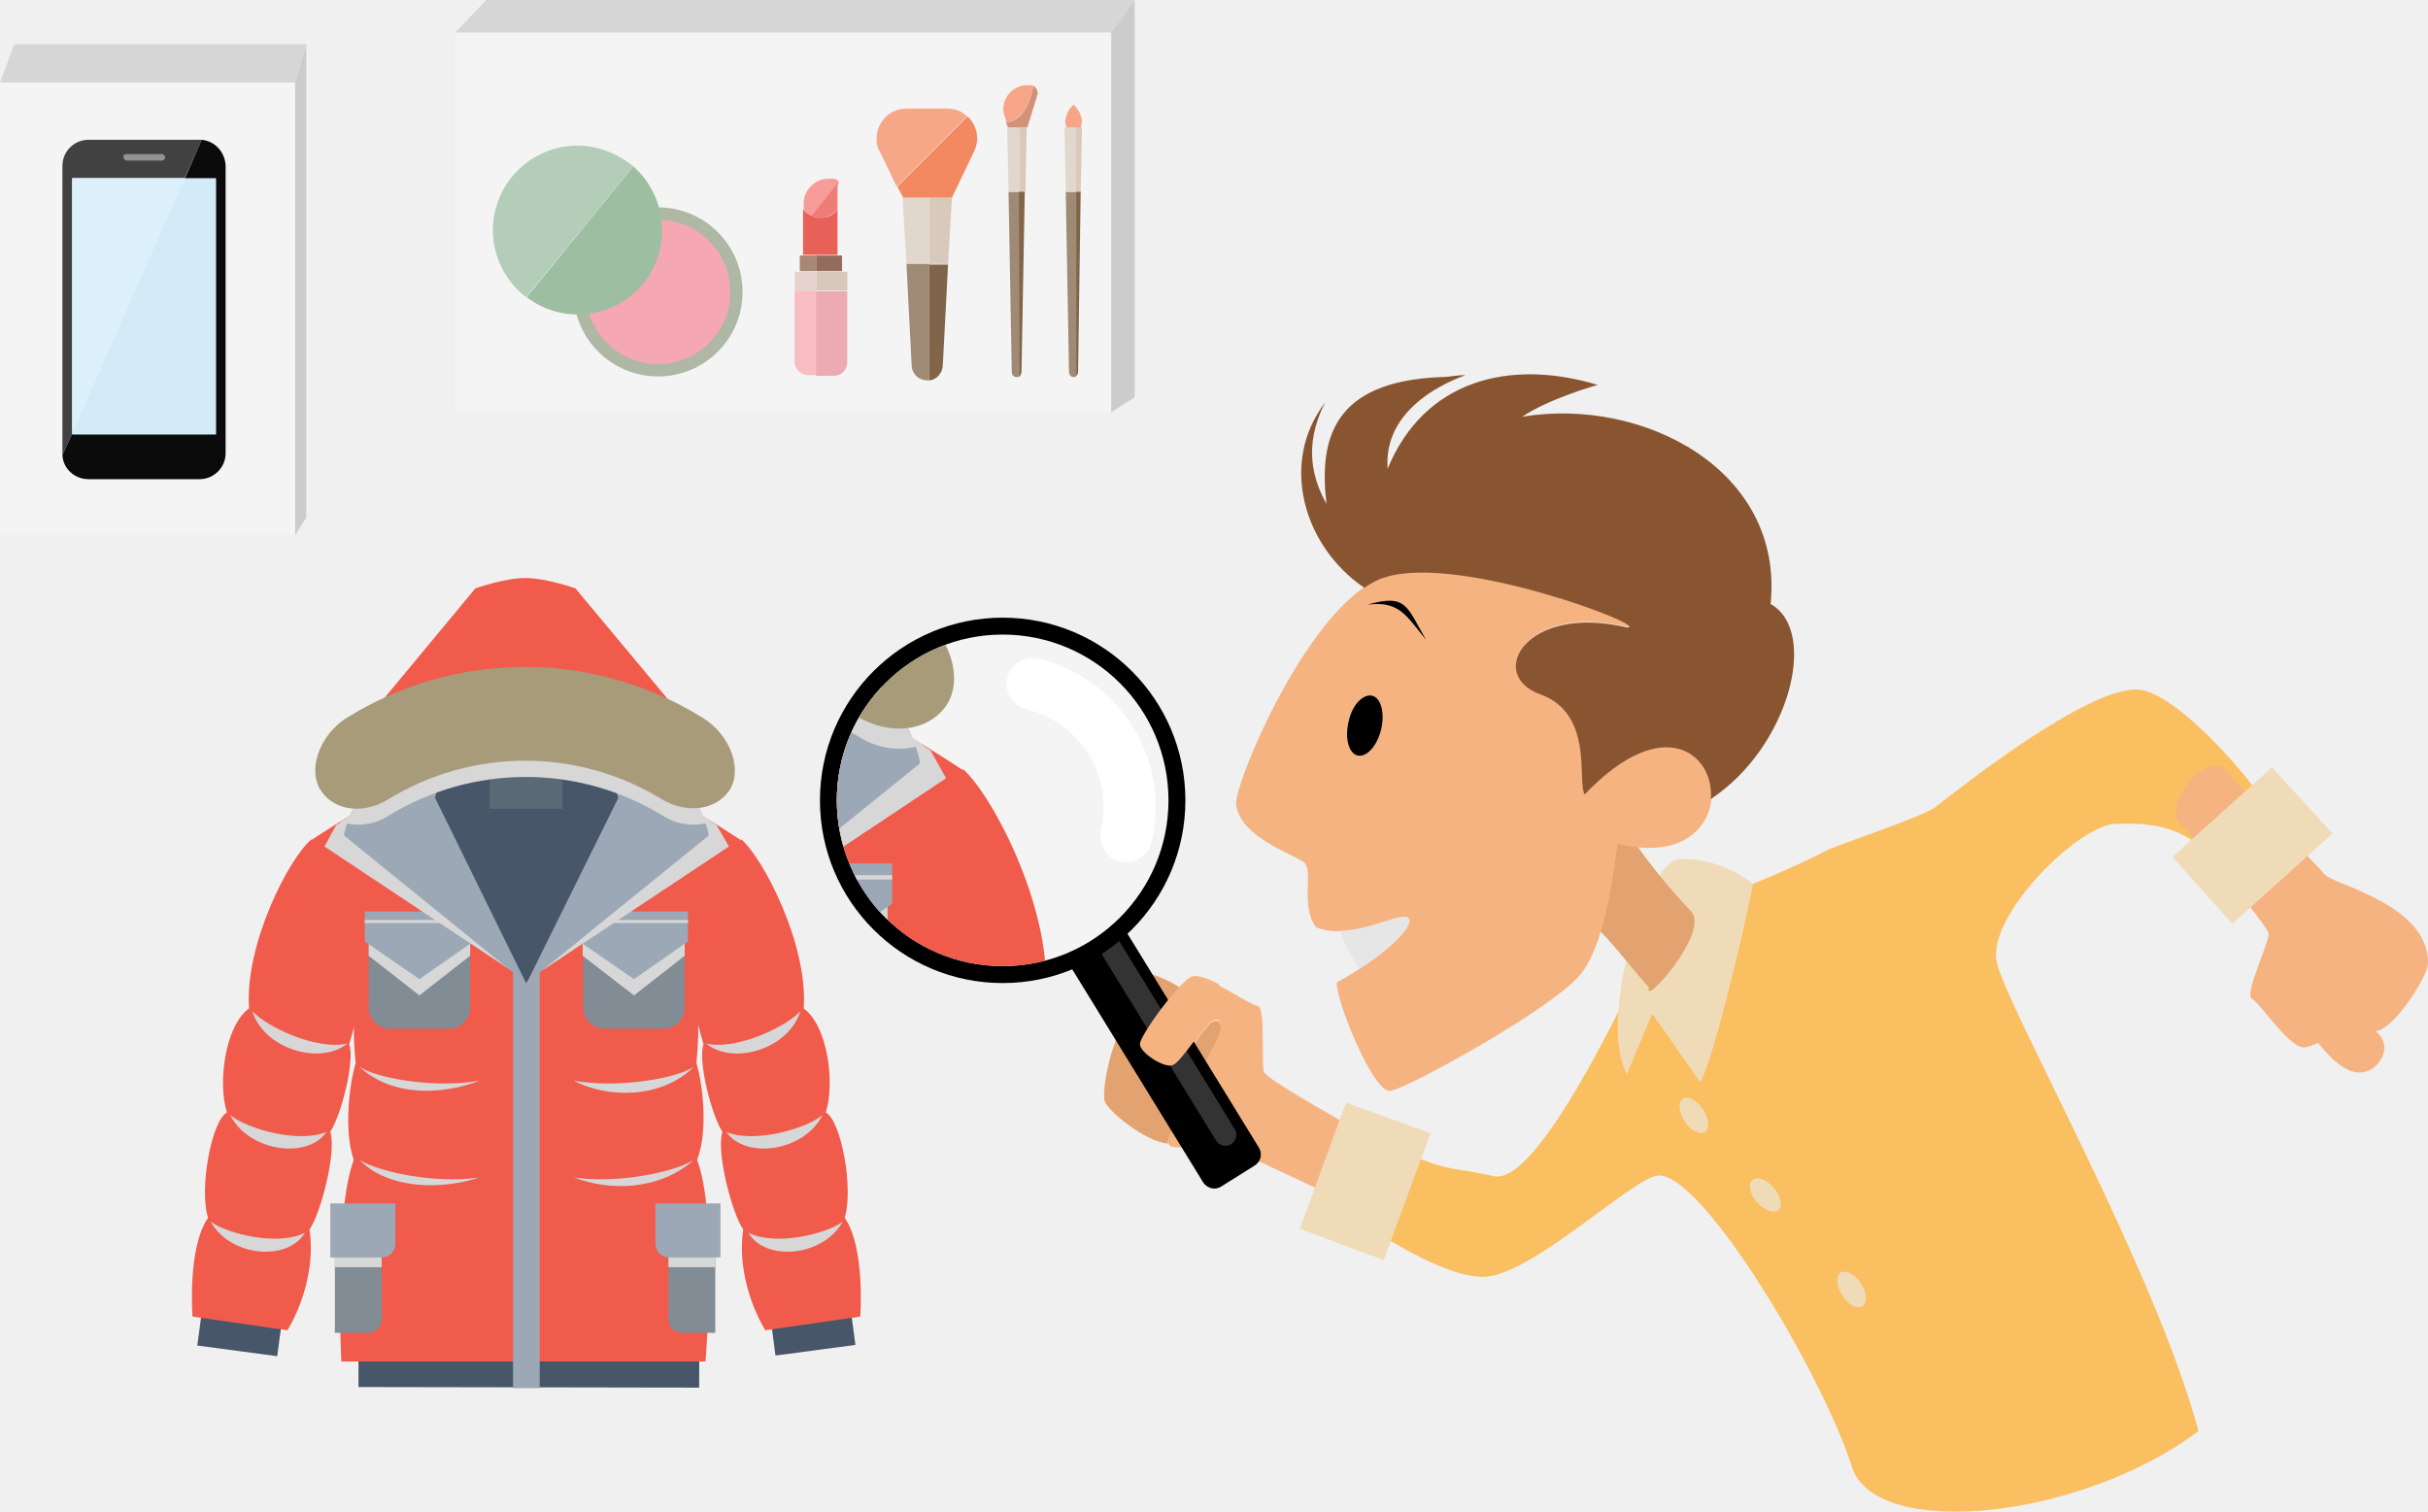
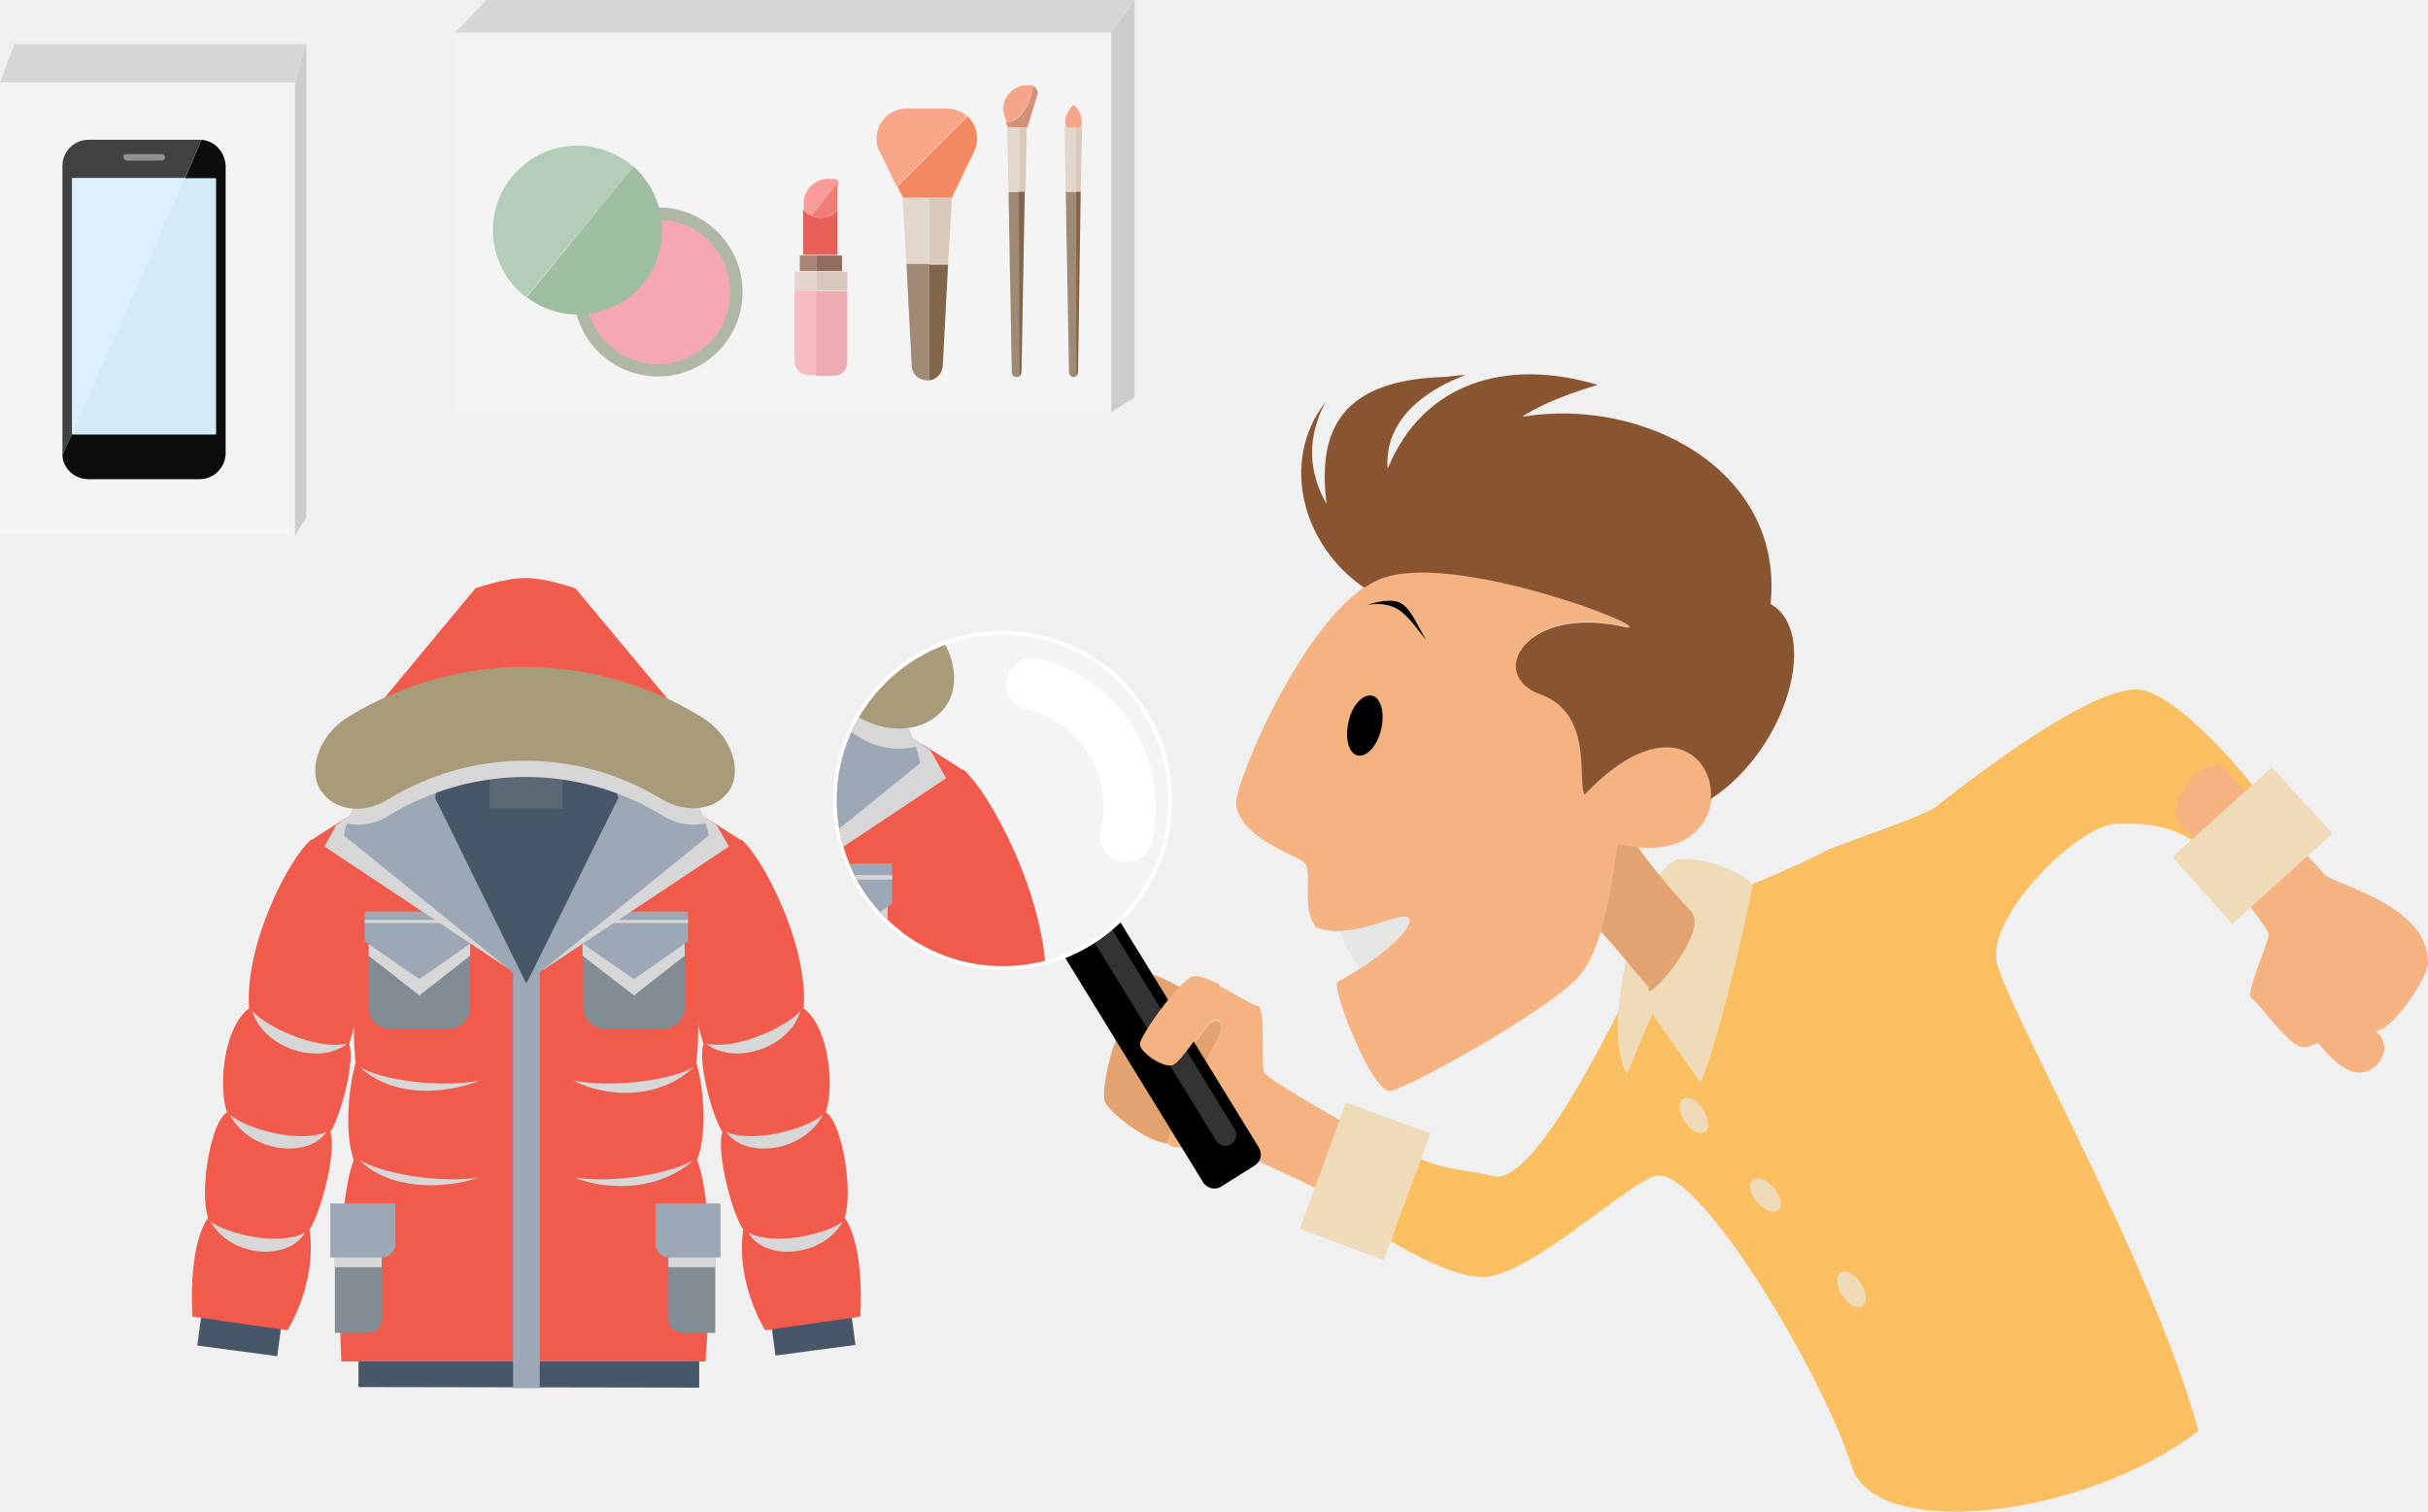
<svg xmlns="http://www.w3.org/2000/svg" xmlns:xlink="http://www.w3.org/1999/xlink" version="1.1" x="0px" y="0px" viewBox="0 0 373.4 232.5" style="enable-background:new 0 0 373.4 232.5;" xml:space="preserve">
  <style type="text/css">
	.st0{fill:#4C4B4B;}
	.st1{fill:#5E5D5D;}
	.st2{fill:#3F3B39;}
	.st3{fill:#F6F6F6;}
	.st4{fill:#888888;}
	.st5{fill:#ACD7F2;}
	.st6{fill:#FFFFFF;}
	.st7{fill:#EDEEEE;}
	.st8{fill:#DCDCDC;}
	.st9{fill:#2EA7E0;}
	.st10{fill:#00AAD0;}
	.st11{fill:#929090;}
	.st12{fill:#78CDE7;stroke:#156081;stroke-width:0.5;stroke-linecap:round;stroke-linejoin:round;stroke-miterlimit:10;}
	.st13{fill:#A7003D;}
	.st14{fill:#D60051;}
	.st15{fill:#BF2345;}
	.st16{fill:#252221;}
	.st17{fill:#595757;}
	.st18{fill:#9E9EA0;}
	.st19{fill:#C8C8C9;}
	.st20{fill:#F29600;}
	.st21{fill:#F7B52D;}
	.st22{fill:#EA5515;}
	.st23{fill:#045993;}
	.st24{fill:#066EB7;}
	.st25{fill:#0462A4;}
	.st26{fill:#C30E24;}
	.st27{fill:#156081;}
	.st28{fill:#0D435D;}
	.st29{fill:#980C22;}
- 	.st30{fill:none;stroke:#000000;stroke-miterlimit:10;}
+ 	.st30{fill:none;stroke:#0000;stroke-miterlimit:10;}
	.st31{fill:#FFFFFF;stroke:#00A9CE;stroke-linecap:round;stroke-linejoin:round;stroke-miterlimit:10;}
	.st32{fill:#00A9CE;}
	.st33{fill:#B2CC46;}
	.st34{fill:#FCD89F;}
	.st35{fill:#331907;}
	.st36{fill:#BA8663;}
	.st37{fill:#3A1E0A;}
	.st38{fill:#605F6D;}
	.st39{fill:#7FA5B2;}
	.st40{fill:#C6A273;}
	.st41{fill:#AACC42;}
	.st42{fill:#FFD4AE;}
	.st43{fill:#3C313F;}
	.st44{fill:#B71C1C;}
	.st45{fill:#968D81;}
	.st46{fill:#C93131;}
	.st47{fill:#EFEAE4;}
	.st48{fill:#C68E75;}
	.st49{fill:#AA3131;}
	.st50{fill:#AA3570;}
	.st51{fill:#91B3BC;}
	.st52{fill:#A37246;}
	.st53{fill:#4C414F;}
	.st54{fill:#6D4524;}
	.st55{fill:#B5AC9E;}
	.st56{fill:#6BA534;}
	.st57{fill:#FFCC99;}
	.st58{fill:#473224;}
	.st59{fill:#597A1A;}
	.st60{fill:#93867C;}
	.st61{opacity:0.6;fill:#CC9A75;enable-background:new    ;}
	.st62{fill:#E0AA79;}
	.st63{fill:#8E5A46;}
	.st64{fill:#D66A18;}
	.st65{fill:#994710;}
	.st66{fill:#D67B30;}
	.st67{fill:#66666D;}
	.st68{fill:#9B6937;}
	.st69{fill:#F9D45F;}
	.st70{opacity:0.35;fill:#00A9CE;enable-background:new    ;}
	.st71{opacity:0.66;fill:#00A9CE;enable-background:new    ;}
	.st72{opacity:0.95;fill:#00A9CE;enable-background:new    ;}
	.st73{opacity:0.79;fill:#00A9CE;enable-background:new    ;}
	.st74{opacity:0.47;fill:#00A9CE;enable-background:new    ;}
	.st75{opacity:0.15;}
	.st76{fill:#070707;}
	.st77{opacity:0.5;fill:#070707;enable-background:new    ;}
	.st78{opacity:7.000000e-02;fill:#070707;enable-background:new    ;}
	.st79{fill:#FFFFFF;stroke:#D3D3D3;stroke-miterlimit:10;}
	.st80{fill:#EDEDEF;}
	.st81{opacity:0.5;fill:#A0B5AC;enable-background:new    ;}
	.st82{fill:#333333;}
	.st83{fill:#8ED1EB;}
	.st84{opacity:7.000000e-02;enable-background:new    ;}
	.st85{fill:none;stroke:#FFFFFF;stroke-width:0.19;stroke-miterlimit:10;}
	.st86{opacity:0.3;fill:#070707;enable-background:new    ;}
	.st87{fill:#C4C7D8;}
	.st88{fill:#C9905C;}
	.st89{fill:#EABD8D;}
	.st90{fill:#A5714E;}
	.st91{fill:#4A2808;}
	.st92{opacity:0.3;fill:#FFFFFF;enable-background:new    ;}
	.st93{fill:#C4925C;}
	.st94{fill:#EABC8C;}
	.st95{fill:#945C49;}
	.st96{fill:#AF784A;}
	.st97{fill:#A5714F;}
	.st98{fill:#BF8D5E;}
	.st99{fill:#242E3F;}
	.st100{fill:#364765;}
	.st101{fill:#5A82AB;}
	.st102{fill:#8E745D;}
	.st103{fill:#1F272D;}
	.st104{fill:#67CDF1;}
	.st105{fill:#19C2ED;}
	.st106{fill:#767676;}
	.st107{fill:#0391C5;}
	.st108{fill:#DB4B42;}
	.st109{fill:#F1D418;}
	.st110{fill:#3AB986;}
	.st111{fill:#98989A;}
	.st112{fill:#D2A06F;}
	.st113{fill:#BD9700;}
	.st114{fill:#876C00;}
	.st115{fill:#693319;}
	.st116{fill:#1B507B;}
	.st117{fill:#D9D9D9;}
	.st118{fill:#606060;}
	.st119{fill:#F6CA9F;}
	.st120{fill:#91633E;}
	.st121{fill:#FF6600;}
	.st122{fill:#CF5200;}
	.st123{fill:#353535;}
	.st124{fill:#9E3E00;}
	.st125{fill:#CCCCCC;}
	.st126{fill:#666666;}
	.st127{fill:url(#SVGID_1_);}
	.st128{fill:url(#SVGID_2_);}
	.st129{fill:#FDA972;}
	.st130{fill:#FFD9B5;}
	.st131{fill:url(#SVGID_3_);}
	.st132{fill:url(#SVGID_4_);}
	.st133{fill:url(#SVGID_5_);}
	.st134{fill:#F3CDAA;}
	.st135{fill:#FFF6ED;}
	.st136{fill:url(#SVGID_6_);}
	.st137{fill:#E1E1E1;}
	.st138{fill:url(#SVGID_7_);}
	.st139{fill:url(#SVGID_8_);}
	.st140{fill:#9E6C42;}
	.st141{fill:#E3E3E3;}
	.st142{fill:#C3C2C2;}
	.st143{fill:#CC0000;}
	.st144{fill:#990000;}
	.st145{fill:#FFCC00;}
	.st146{fill:#E4B600;}
	.st147{fill:#969696;}
	.st148{fill:#737373;}
	.st149{fill:#EA0000;}
	.st150{fill:#FF1010;}
	.st151{fill:#A30000;}
	.st152{fill:#5D5D5D;}
	.st153{fill:#858585;}
	.st154{fill:#CED8D8;}
	.st155{fill:#ABCDDD;}
	.st156{fill:#E6E3DE;}
	.st157{fill:#1A1D22;}
	.st158{fill:#BA6336;}
	.st159{fill:#93432C;}
	.st160{fill:#E2A472;}
	.st161{fill:#3D7795;}
	.st162{fill:#CA895C;}
	.st163{fill:#A25E36;}
	.st164{fill:#88472D;}
	.st165{fill:#683325;}
	.st166{fill:#8A4A28;}
	.st167{fill:#7C8884;}
	.st168{fill:#934C36;}
	.st169{fill:#E5AB60;}
	.st170{fill:#BB753D;}
	.st171{fill:#CAD1D9;}
	.st172{opacity:0.6;fill:#DBA98E;enable-background:new    ;}
	.st173{fill:#708895;}
	.st174{opacity:0.2;fill:#89949B;enable-background:new    ;}
	.st175{fill:#758190;}
	.st176{fill:#F2B136;}
	.st177{fill:#E3912F;}
	.st178{fill:#363D48;}
	.st179{fill:#4F566B;}
	.st180{fill:#FCCF8E;}
	.st181{fill:#D8874F;}
	.st182{fill:#843B2F;}
	.st183{fill:#9A3933;}
	.st184{fill:#0497AF;}
	.st185{fill:#98B3C5;}
	.st186{fill-rule:evenodd;clip-rule:evenodd;fill:#FABF61;}
	.st187{fill-rule:evenodd;clip-rule:evenodd;fill:#F5B382;}
	.st188{fill-rule:evenodd;clip-rule:evenodd;fill:#E3A370;}
	.st189{fill-rule:evenodd;clip-rule:evenodd;fill:#F0DBB8;}
	.st190{fill-rule:evenodd;clip-rule:evenodd;fill:#E6E6E6;}
	.st191{fill-rule:evenodd;clip-rule:evenodd;}
	.st192{fill-rule:evenodd;clip-rule:evenodd;fill:#895531;}
- 	.st193{fill:#FFFFFF;stroke:#000000;stroke-width:4;stroke-miterlimit:10;}
+ 	.st193{fill:#FFFFFF;stroke:#0000;stroke-width:4;stroke-miterlimit:10;}
	.st194{fill:#F4F4F4;}
	.st195{fill:none;stroke:#FFFFFF;stroke-width:8;stroke-linecap:round;stroke-linejoin:round;stroke-miterlimit:10;}
	.st196{fill:#F5B382;}
	.st197{fill:#475769;}
	.st198{fill:#F05B4C;}
	.st199{fill:#9CA8B5;}
	.st200{fill:#D7D7D7;}
	.st201{fill:#828C95;}
	.st202{fill:#5B6975;}
	.st203{fill:#A89B7A;}
	.st204{fill:#D6D6D6;}
	.st205{fill:#AEB8A5;}
	.st206{fill:#F5A8B3;}
	.st207{fill:#9EBEA2;}
	.st208{fill:#B4CDB8;}
	.st209{fill:#F8BCC3;}
	.st210{fill:#ECABB3;}
	.st211{fill:#E7D3CE;}
	.st212{fill:#D8C8BB;}
	.st213{fill:#946C5E;}
	.st214{fill:#A88774;}
	.st215{fill:#E96058;}
	.st216{fill:#F79C98;}
	.st217{fill:#F07C78;}
	.st218{fill:#D9C9BA;}
	.st219{fill:#E1D7CD;}
	.st220{fill:#9F8A75;}
	.st221{fill:#816549;}
	.st222{fill:#F5A788;}
	.st223{fill:#F38961;}
	.st224{fill:#D19278;}
	.st225{fill:#F7A588;}
	.st226{fill:#414141;}
	.st227{fill:#DBF0FA;}
	.st228{fill:#0B0B0B;}
	.st229{fill:#D2EBF7;}
	.st230{fill:#929292;}
	.st231{clip-path:url(#SVGID_10_);}
	.st232{fill:#E6CC80;}
	.st233{fill:#C2AB5C;}
	.st234{opacity:0.5;fill:#FFFFFF;enable-background:new    ;}
	.st235{fill-rule:evenodd;clip-rule:evenodd;fill:#CC8575;}
	.st236{fill-rule:evenodd;clip-rule:evenodd;fill:#AB6154;}
	.st237{fill-rule:evenodd;clip-rule:evenodd;fill:#F0A696;}
	.st238{fill-rule:evenodd;clip-rule:evenodd;fill:#CCCCCC;}
	.st239{fill-rule:evenodd;clip-rule:evenodd;fill:#666666;}
	.st240{fill-rule:evenodd;clip-rule:evenodd;fill:#2E5273;}
	.st241{fill-rule:evenodd;clip-rule:evenodd;fill:#698099;}
	.st242{fill-rule:evenodd;clip-rule:evenodd;fill:#ABABAB;}
	.st243{fill-rule:evenodd;clip-rule:evenodd;fill:#454545;}
	.st244{fill-rule:evenodd;clip-rule:evenodd;fill:#D19161;}
	.st245{fill-rule:evenodd;clip-rule:evenodd;fill:#EDC9C2;}
	.st246{fill-rule:evenodd;clip-rule:evenodd;fill:#361200;}
	.st247{fill-rule:evenodd;clip-rule:evenodd;fill:#57331A;}
	.st248{fill-rule:evenodd;clip-rule:evenodd;fill:#3B210F;}
	.st249{fill-rule:evenodd;clip-rule:evenodd;fill:#FFFFFF;}
	.st250{fill-rule:evenodd;clip-rule:evenodd;fill:#4F7396;}
	.st251{fill-rule:evenodd;clip-rule:evenodd;fill:#8AA3BA;}
	.st252{fill:#403D3C;}
	.st253{fill:#F7F7F7;}
	.st254{fill:#B9D7F2;}
	.st255{fill:#EEEFEF;}
	.st256{fill:#65A6DE;}
	.st257{fill:#919090;}
	.st258{fill:#96CDE6;stroke:#3A6080;stroke-width:0.5;stroke-linecap:round;stroke-linejoin:round;stroke-miterlimit:10;}
	.st259{fill:#8F003E;}
	.st260{fill:#B80050;}
	.st261{fill:#C54354;}
	.st262{fill:#292726;}
	.st263{fill:#595858;}
	.st264{fill:#9E9E9F;}
	.st265{fill:#DD9610;}
	.st266{fill:#E7B53E;}
	.st267{fill:#CD5621;}
	.st268{fill:#335991;}
	.st269{fill:#3F6EB4;}
	.st270{fill:#3862A1;}
	.st271{fill:#A71628;}
	.st272{fill:#3A6080;}
	.st273{fill:#2A455C;}
	.st274{fill:#DB4665;}
	.st275{fill:#D1D1D1;}
	.st276{opacity:0.6;}
	.st277{opacity:0.68;fill:#FFFFFF;}
	.st278{fill:#BCBECC;}
	.st279{fill:#E5E6EB;}
	.st280{fill:#373A47;}
	.st281{fill:#00A9CE;stroke:#00A9CE;stroke-miterlimit:10;}
	.st282{fill:#D7D8DB;}
	.st283{opacity:0.22;fill:#DFF3FD;enable-background:new    ;}
	.st284{fill:#5B5567;}
	.st285{fill:#A6A6A6;}
	.st286{opacity:0.65;fill:#C8C7CE;enable-background:new    ;}
	.st287{fill:#B9C3CE;}
	.st288{fill:#E6E7E8;}
	.st289{fill:#BEC7DD;}
	.st290{fill:#C3CAD1;}
	.st291{fill:#D8E2E5;}
	.st292{fill:#C2CCDB;}
	.st293{fill:#B1BFC3;}
	.st294{fill:#F1F2F2;}
	.st295{fill:#9D0E0D;}
	.st296{fill:#E2342B;}
	.st297{fill:#E7E4E5;}
	.st298{fill:#FFD8B5;}
	.st299{opacity:0.49;fill:#FFFFFF;}
	.st300{opacity:0.58;fill:#FFFFFF;}
	.st301{fill:url(#SVGID_11_);}
	.st302{fill:#333745;}
	.st303{fill:#242530;}
	.st304{fill:url(#SVGID_12_);}
	.st305{fill-rule:evenodd;clip-rule:evenodd;fill:#780000;}
	.st306{fill-rule:evenodd;clip-rule:evenodd;fill:#2B2B2B;}
	.st307{fill-rule:evenodd;clip-rule:evenodd;fill:#787878;}
	.st308{fill-rule:evenodd;clip-rule:evenodd;fill:#618CC7;}
	.st309{fill-rule:evenodd;clip-rule:evenodd;fill:#406BA3;}
	.st310{fill-rule:evenodd;clip-rule:evenodd;fill:#4D4D4D;}
	.st311{fill-rule:evenodd;clip-rule:evenodd;fill:#990000;}
	.st312{fill-rule:evenodd;clip-rule:evenodd;fill:#999999;}
	.st313{fill-rule:evenodd;clip-rule:evenodd;fill:#A6BDDE;}
	.st314{fill-rule:evenodd;clip-rule:evenodd;fill:#F7C7A1;}
	.st315{fill-rule:evenodd;clip-rule:evenodd;fill:#9CB5D6;}
</style>
  <g id="Layer_1">
    <g>
      <path class="st186" d="M307.1,148.1c1.7,7.2,24.4,47.3,31,72c-18.2,13.7-49.8,16.8-53.3,5.5c-4.5-14.2-22.8-44.9-29.7-44.8    c-3.7,0-19.9,15.8-27.2,15.6c-7.3-0.2-18.3-8.6-23.7-11c-0.2,1.3,1.6-8.3,4.9-9.9c0.4-1.9,0.1-0.6,1.4-1.1    c11.4,6.2,12.3,4.9,19.2,6.5c6.9,1.6,20.6-28.4,22.8-32.5c0.6-2.7,9.4-11.6,11.9-10.5c3.7-1.1,14.9-6.1,16.1-6.9    c1.2-0.8,14.9-5.2,17.2-6.9c2.3-1.8,23.9-19.1,31.5-18c7.6,1.1,23.8,21.9,20.3,20.7c-0.7,0.2-5.4,4.3-8.4,5.6    c-5.8-5.6-10.2-5.8-15.6-5.7C319.8,126.7,305.4,140.9,307.1,148.1L307.1,148.1z" />
      <path class="st187" d="M209.8,186.5c4.2,0.8,7.1-10.2,2.4-10.7c-2.3-1.4-17.3-9.6-17.8-10.9c-0.5-1.3,0.3-10.1-1-10.2    c-1.3-0.1-8-5.1-10.1-4.2c-2.1,0.9-8,9.1-8,10.4c0,1.3,3.8,3.8,5.1,3.2c1.3-0.6,4.3-5.4,5.6-6.7c1.3-1.3,2.4-0.2,1.3,2.1    c-1.1,2.3-6.5,12.3-7.6,15.5c-1.1,3.3,6.9-0.2,9.9,1.6c3,1.8,14.7,6.7,20.5,10.1C209.9,186.5,209.6,186.3,209.8,186.5L209.8,186.5    z" />
      <path class="st188" d="M181.5,151.9c-2.4-1.5-5.1-2.6-6.9-2.2c-2.9,0.6-3.4,3.8-3,5.1c0.5,1.3,1.7,1.9,2.3,2    c-2.6,1-4.6,10.8-4,12.6c0.6,1.6,6.3,6.2,9.7,6.5c0-0.2,0-0.4,0.1-0.8c1.1-3.3,6.5-13.2,7.6-15.5c1.1-2.3,0-3.3-1.3-2.1    c-1.3,1.3-4.3,6.1-5.6,6.7c-1.3,0.6-5.1-1.9-5.1-3.2C175.2,159.8,178.9,154.5,181.5,151.9L181.5,151.9z" />
      <path class="st187" d="M356.5,160.4c1.8,2.3,3.9,4.2,5.7,4.5c2.9,0.5,4.5-2.3,4.5-3.7c0-1.4-1-2.4-1.4-2.6    c2.8-0.1,8.1-8.5,8.1-10.4c0.2-9.1-14.7-12.2-15.9-13.7c-2.2-2.7-11.4-11.4-15.7-16.7c0.2,0.3,0.4,0.5,0.2,0.3    c-3.7-2.2-10.2,7.1-6,9.2c1.7,2.1,12.9,15.1,12.9,16.4c0,1.4-3.8,9.3-2.6,9.9c1.2,0.6,5.7,7.5,8,7.5    C354.8,161.1,355.6,160.8,356.5,160.4L356.5,160.4z" />
      <polygon class="st189" points="334.1,131.8 349.4,118 358.7,128.2 343.3,142.1 334.1,131.8   " />
      <polygon class="st189" points="199.9,189 207,169.6 220,174.3 212.8,193.8 199.9,189   " />
      <path class="st189" d="M258.1,132.2c5.1-0.6,10.9,2.9,11.5,3.9c-2.3,11-6.2,26.8-8.1,30.4l-7.4-10.6l-3.9,9.3    C245.7,157.1,253,132.8,258.1,132.2L258.1,132.2z" />
      <path class="st188" d="M242.3,139.8c4.9,3.9,6.8,7,11.3,12.1c-1,3.1,9.4-8.5,6.5-11.7c-3.2-3.4-7.9-8.8-11.1-14.5    c-1.1-0.1-2.3-0.2-3.6-0.5C245.2,127.2,244.5,134.5,242.3,139.8L242.3,139.8z" />
      <path class="st189" d="M261.9,170.6c0.9,1.4,1.1,3,0.3,3.5c-0.8,0.5-2.2-0.2-3.1-1.6c-0.9-1.4-1.1-3-0.3-3.5    C259.6,168.5,261,169.2,261.9,170.6L261.9,170.6z" />
      <path class="st189" d="M272.8,182.7c1.1,1.3,1.4,2.8,0.7,3.4c-0.7,0.6-2.2,0.1-3.3-1.2c-1.1-1.3-1.4-2.8-0.7-3.4    C270.3,180.9,271.7,181.4,272.8,182.7L272.8,182.7z" />
      <path class="st189" d="M286.2,197.4c0.9,1.4,1,3,0.2,3.5c-0.8,0.5-2.2-0.2-3.1-1.7c-0.9-1.4-1-3-0.2-3.5    C283.9,195.3,285.3,196,286.2,197.4L286.2,197.4z" />
      <path class="st187" d="M250.2,96.4c4,0.1-25.8-11.4-37.2-7.7c-11.5,3.7-23.2,31.8-22.9,35c0.5,5,8.8,7.7,10.4,8.9    c1.6,1.2-0.6,6.8,1.9,10c5.4,2.3,13.1-2.6,14.2-1.4c1.1,1.2-3.6,5.8-11,9.9c-0.4,2.1,5.5,17,8.2,16.7c2.7-0.4,25.4-12.9,29.4-18.1    c4-5.2,5.1-17.2,5.6-19.9c23.4,5.6,15.9-29.6-5.1-7.7c-1.1-1.9,1.6-12.5-6.8-15.4C228.6,103.7,234.6,92.7,250.2,96.4L250.2,96.4z" />
      <path class="st190" d="M206.1,143.2c0.6,1.9,1.8,4,3,5.8c5.3-3.5,8.3-6.7,7.4-7.8C215.7,140.3,210.8,143,206.1,143.2L206.1,143.2z    " />
      <path class="st191" d="M211,107c1.4,0.3,2,2.7,1.4,5.2c-0.6,2.5-2.2,4.3-3.6,4c-1.4-0.3-2-2.7-1.4-5.2    C207.9,108.5,209.6,106.7,211,107L211,107z" />
      <path class="st191" d="M210.3,93c6-1.7,6,0.2,9,5.4C216.2,94.6,215.2,92.4,210.3,93L210.3,93z" />
      <path class="st192" d="M263.1,122.9c12-7.9,16.7-25.8,9.2-30c2.1-20.6-19.6-31.9-38.2-28.8c4.1-2.8,11.6-4.9,11.6-4.9    c-13.6-4.1-26.7-0.7-32.3,12.9c-0.8-10.7,12.4-14.4,11.9-14.4c-1.5,0-2.3,0.3-3.8,0.3c-16.4,0.7-18.7,9.4-17.5,19.5    c-2-3.6-3.7-8.8-0.2-15.6c-7,9.1-3.5,22,6,28.5c1.1-0.7,2.1-1.3,3.2-1.6c11.5-3.7,41.3,7.8,37.2,7.7c-15.6-3.7-21.7,7.3-13.3,10.3    c8.3,3,5.6,13.5,6.8,15.4C256,109.3,263.7,116.2,263.1,122.9L263.1,122.9z" />
      <path d="M192.9,179.3l-5.1,3.2c-0.9,0.6-2.2,0.3-2.8-0.7l-25.5-41.5c-0.6-0.9-0.3-2.2,0.7-2.8l5.1-3.2c0.9-0.6,2.2-0.3,2.8,0.7    l25.5,41.5C194.2,177.5,193.9,178.7,192.9,179.3z" />
      <path class="st82" d="M189.3,176L189.3,176c-0.8,0.5-1.8,0.2-2.3-0.6l-22.4-36.5c-0.5-0.8-0.2-1.8,0.6-2.3l0,0    c0.8-0.5,1.8-0.2,2.3,0.6l22.4,36.5C190.4,174.4,190.1,175.5,189.3,176z" />
      <circle class="st193" cx="154.2" cy="123.1" r="26.1" />
      <circle class="st194" cx="154.2" cy="123.1" r="25.5" />
      <path class="st195" d="M158.8,105.2c10.4,2.5,16.9,13,14.4,23.4" />
      <g>
        <path class="st196" d="M187.5,151.4c-1.7-0.9-3.4-1.5-4.2-1.2c-2.1,0.9-8,9.1-8,10.4c0,1.3,3.8,3.8,5.1,3.2     c1.3-0.6,4.3-5.4,5.6-6.7c0.3-0.3,0.7-0.5,0.9-0.5c0-0.1,0-0.2,0.1-0.2C187.5,154.7,187.6,153,187.5,151.4z" />
      </g>
      <g>
        <g id="Layer_1_18_">
          <rect x="78.9" y="184.8" transform="matrix(1.745293e-03 -1 1 1.745293e-03 -129.8106 291.9112)" class="st197" width="4.8" height="52.4" />
          <path class="st198" d="M107.1,163.5c0.3-3,0.4-6,0.1-8.9l6.7-25.4c0,0-21.9-14.8-33-14.8s-33,14.8-33,14.8l6.7,25.4      c-0.3,3-0.2,6,0.1,8.9c-0.9,2.9-1.9,10.3-0.3,14.9c-3.1,8.3-1.9,31-1.9,31h56c0,0,1.9-22.8-1.3-31      C109,173.8,108,166.4,107.1,163.5z" />
          <rect x="34.4" y="199.2" transform="matrix(0.1321 -0.9912 0.9912 0.1321 -171.6478 214.7353)" class="st197" width="4.8" height="12.4" />
          <rect x="118.9" y="202.9" transform="matrix(0.9912 -0.1321 0.1321 0.9912 -26.0263 18.323)" class="st197" width="12.4" height="4.8" />
          <polygon class="st199" points="78.9,148.9 80.9,151.2 83,148.9 83,213.5 78.9,213.5     " />
          <path class="st198" d="M47.9,129.1c-3.4,2.8-10.3,16.1-9.6,26c-3.8,2.8-4.8,11.7-3.4,16c-2.4,1.3-4.3,11.9-2.9,16.2      c-3.2,4.6-2.4,15.2-2.4,15.2l14.6,2.1c0,0,4.6-7.1,3.4-15.5c1.7-2.4,4.2-11.9,3.2-15c1.8-2.9,3.8-11.1,2.9-13.5      c1.3-4.2,1.2-5.5,1.2-5.5S57.4,140.5,47.9,129.1z" />
          <path class="st200" d="M32.4,187.9c2.6,1.9,10.4,3.8,14.5,1.7C44.2,194.1,35.4,193.3,32.4,187.9z" />
          <path class="st201" d="M68.1,141.1H56.7V155c0,1.8,1.5,3.2,3.2,3.2h9.2c1.8,0,3.2-1.5,3.2-3.2v-13.9H68.1z" />
          <polygon class="st199" points="65.3,140.2 56.1,140.2 56.1,142 65.3,142 72.8,142 72.8,140.2     " />
          <polygon class="st200" points="65.3,141.5 56.1,141.5 56.1,142 65.3,142 72.8,142 72.8,141.5     " />
          <polygon class="st200" points="56.7,145.1 56.7,147 64.5,153.1 72.3,147 72.3,145.1 64.8,142.4     " />
          <polygon class="st199" points="65.3,142 56.1,142 56.1,144.8 64.5,150.6 72.8,144.8 72.8,142     " />
          <path class="st201" d="M93.9,141.1h11.4V155c0,1.8-1.5,3.2-3.2,3.2h-9.2c-1.8,0-3.2-1.5-3.2-3.2v-13.9H93.9z" />
          <polygon class="st199" points="96.7,140.2 105.8,140.2 105.8,142 96.7,142 89.1,142 89.1,140.2     " />
          <polygon class="st200" points="96.7,141.5 105.8,141.5 105.8,142 96.7,142 89.1,142 89.1,141.5     " />
          <polygon class="st200" points="105.3,145.1 105.3,147 97.5,153.1 89.6,147 89.6,145.1 97.1,142.4     " />
          <polygon class="st199" points="96.7,142 105.8,142 105.8,144.8 97.5,150.6 89.1,144.8 89.1,142     " />
          <path class="st200" d="M35.4,171.5c2.5,2.1,10.5,4.4,14.8,2.6C47.3,178.4,38.2,177.1,35.4,171.5z" />
          <path class="st197" d="M59.9,122l21,29.2l20.9-29.3c-6.9-3.8-15.3-7.5-20.9-7.5C75.3,114.4,66.9,118.2,59.9,122z" />
          <path class="st200" d="M49.9,130.2l28.6,19L62,120.9c-4.5,2.4-7.8,4.3-10.3,6L49.9,130.2z" />
          <path class="st200" d="M38.8,155.5c2.1,2.4,9.9,6.1,14.6,5C49.3,163.9,40.6,161.4,38.8,155.5z" />
          <path class="st199" d="M80.9,106.5c-4.6,0.3-9.6,1.1-16.5,6.2c-10.5,7.9-11.5,15.8-11.5,15.8l28,22.7l-14-28.5      C66.9,122.6,69.5,111.2,80.9,106.5z" />
          <path class="st201" d="M51.5,193v12h5.1c1.2,0,2.1-0.9,2.1-2.1l0,0V193H51.5z" />
          <path class="st199" d="M50.8,185.1v8.3h7.9c1.2,0,2.1-0.9,2.1-2.1v-6.2H50.8z" />
          <path class="st200" d="M55.3,164.1c3,1.9,12,3.3,18.5,2.1C68.4,168.3,60.5,168.9,55.3,164.1z" />
          <path class="st200" d="M55.3,178.4c3,1.9,11.8,3.7,18.4,2.7C68.1,183,59.7,183,55.3,178.4z" />
          <path class="st198" d="M88.5,90.5c0,0-4.5-1.6-7.7-1.6c-3.2,0-7.7,1.6-7.7,1.6l-18,21.7h51.5L88.5,90.5z" />
          <path class="st198" d="M114,129.1c3.3,2.8,10.3,16.1,9.6,26c3.8,2.8,4.8,11.7,3.4,16c2.4,1.3,4.3,11.9,2.9,16.2      c3.2,4.6,2.4,15.2,2.4,15.2l-14.6,2.1c0,0-4.6-7.1-3.4-15.5c-1.7-2.4-4.2-11.9-3.2-15c-1.8-2.9-3.8-11.1-2.9-13.5      c-1.3-4.2-1.2-5.5-1.2-5.5S104.5,140.5,114,129.1z" />
          <path class="st200" d="M129.6,187.9c-2.5,1.9-10.4,3.8-14.5,1.7C117.7,194.1,126.6,193.3,129.6,187.9z" />
          <path class="st200" d="M126.5,171.5c-2.5,2.1-10.5,4.4-14.8,2.6C114.7,178.4,123.7,177.1,126.5,171.5z" />
          <path class="st200" d="M112.1,130.2l-28.6,19l16.4-28.3c4.5,2.3,7.8,4.3,10.3,6L112.1,130.2z" />
          <path class="st200" d="M123.1,155.5c-2.1,2.4-9.9,6.1-14.5,5C112.7,163.9,121.3,161.4,123.1,155.5z" />
          <path class="st199" d="M81,106.5c4.6,0.3,9.6,1.1,16.5,6.2c10.5,7.9,11.5,15.8,11.5,15.8L81,151.2l14.1-28.5      C95,122.6,92.4,111.2,81,106.5z" />
          <path class="st201" d="M110,193v12h-5.1c-1.2,0-2.1-0.9-2.1-2.1V193H110z" />
          <path class="st199" d="M110.8,185.1v8.3h-7.9c-1.2,0-2.1-1-2.1-2.1v-6.2H110.8z" />
          <path class="st200" d="M106.7,164.1c-3,1.9-12,3.3-18.5,2.1C93.3,168.9,101.6,169.1,106.7,164.1z" />
          <path class="st200" d="M106.7,178.4c-3,1.9-11.8,3.7-18.4,2.7C93.9,183.3,101.6,183,106.7,178.4z" />
          <rect x="75.3" y="115.3" class="st202" width="11.2" height="9.1" />
          <path class="st200" d="M108.1,125.5c-1.2-3-4-7.9-10.6-12.8c-7-5.2-26.2-5.2-33.1,0c-6.6,4.9-9.4,9.8-10.6,12.8l-1.4,0.9      c2.4,0.8,5.1,0.5,7.3-0.9c13-8,29.3-8,42.3,0c2.2,1.4,5,1.7,7.4,0.9L108.1,125.5z" />
          <path class="st203" d="M112,121.8c-2.3,3-6.6,3.2-10.1,1.2c-13-8-29.3-8-42.3,0c-3.4,2.1-7.9,1.9-10.1-1.2      c-2.3-3-0.6-8.7,4-11.5c16.7-10.3,37.7-10.3,54.4,0C112.6,113.1,114.3,118.8,112,121.8z" />
          <rect x="51.5" y="193.4" class="st200" width="7.2" height="1.5" />
          <rect x="102.8" y="193.4" class="st200" width="7.2" height="1.5" />
        </g>
      </g>
      <g>
        <rect x="70" y="5" class="st194" width="100.8" height="58.4" />
        <polygon class="st204" points="74.8,0 70,5 170.9,5 174.5,0    " />
        <polygon class="st125" points="174.5,61.1 170.9,63.4 170.9,5 174.5,0    " />
        <circle class="st205" cx="101.2" cy="44.9" r="13" />
        <circle class="st206" cx="101.2" cy="44.9" r="11.1" />
        <path class="st207" d="M97.4,25.6L81,45.7c5.7,4.4,13.9,3.2,18.2-2.4C103.3,37.8,102.5,30.1,97.4,25.6z" />
        <path class="st208" d="M88.8,22.4c-7.1,0-13,5.8-13,13c0,4,1.9,7.9,5.1,10.3l16.5-20.1C95,23.6,92,22.4,88.8,22.4z" />
        <path class="st209" d="M122.2,44.7v10.9c0,1.2,1,2.1,2.1,2.1h1.3v-13H122.2z" />
        <path class="st210" d="M125.6,57.8h2.6c1.2,0,2.1-0.9,2.1-2.1V44.8h-4.8V57.8z" />
        <polygon class="st211" points="125.6,41.8 123,41.8 122.2,41.8 122.2,44.7 125.6,44.7    " />
        <polygon class="st212" points="129.6,41.8 125.6,41.8 125.6,44.7 130.3,44.7 130.3,41.8    " />
        <rect x="125.6" y="39.3" class="st213" width="3.9" height="2.4" />
        <rect x="123" y="39.3" class="st214" width="2.6" height="2.4" />
        <path class="st215" d="M126.2,33.5c-0.5,0-0.9-0.1-1.3-0.3l-0.9,1.1l0.9-1.1c-0.5-0.2-1-0.5-1.4-1v7h5.3v-7     C128.2,33.1,127.3,33.5,126.2,33.5z" />
        <path class="st216" d="M128.3,27.5h-0.9c-2.1,0-3.8,1.7-3.8,3.8l0,0v1c0.4,0.4,0.9,0.7,1.4,1l4-5v-0.1     C129,27.8,128.6,27.5,128.3,27.5z" />
        <path class="st217" d="M126.2,33.5c1,0,2-0.5,2.6-1.3v-4l-4,5C125.4,33.4,125.8,33.5,126.2,33.5z" />
        <polygon class="st218" points="145.8,40.6 146.4,30.4 142.9,30.4 142.9,40.6    " />
        <polygon class="st219" points="142.9,30.4 138.8,30.4 139.4,40.6 142.9,40.6    " />
        <path class="st220" d="M139.4,40.6l0.8,15.5c0,1.4,1.1,2.4,2.4,2.4c0.1,0,0.2,0,0.3,0V40.6L139.4,40.6z" />
        <path class="st221" d="M142.9,40.6v17.9c1.2-0.1,2.1-1.2,2.1-2.4l0,0l0.8-15.4H142.9z" />
        <path class="st222" d="M145.6,16.7h-6.2c-2.6,0-4.6,2.1-4.6,4.7c0,0.7,0.1,1.3,0.5,1.9l2.6,5.4l10.8-10.8     C148,17.1,146.8,16.7,145.6,16.7z" />
        <path class="st223" d="M148.8,17.9L138,28.7l0.9,1.7h7.5l3.4-7.1C150.7,21.5,150.3,19.3,148.8,17.9z" />
        <path class="st220" d="M155.1,29.5l0.5,27.7c0,0.5,0.3,0.8,0.8,0.8l0,0c0.2,0,0.3-0.1,0.5-0.1V29.5L155.1,29.5L155.1,29.5z" />
        <path class="st221" d="M156.8,57.8c0.2-0.1,0.3-0.4,0.3-0.7l0.5-27.7h-0.9L156.8,57.8z" />
        <polygon class="st219" points="156.8,19.6 154.9,19.6 155.1,29.5 156.8,29.5    " />
        <polygon class="st218" points="156.8,19.6 156.8,29.5 157.7,29.5 157.9,19.6    " />
        <path class="st224" d="M158.9,13.2c-1,5.4-3.6,5.6-4.2,5.6l0.3,0.8h3l1.6-5.2C159.6,13.9,159.3,13.4,158.9,13.2z" />
        <path class="st225" d="M158.9,13.2c-0.1-0.1-0.2-0.1-0.3-0.1H158c-2.1,0-3.7,1.7-3.7,3.7c0,0.4,0.1,0.7,0.2,1.1l0.3,0.9     C155.2,18.8,157.9,18.5,158.9,13.2z" />
        <path class="st225" d="M166.4,18.7c-0.1,1-0.6,2-1.3,2.6c-0.7-0.7-1.2-1.7-1.3-2.6c0.1-1,0.6-2,1.3-2.6     C165.8,16.7,166.3,17.6,166.4,18.7z" />
        <path class="st220" d="M163.9,29.5l0.5,27.7c0,0.4,0.3,0.8,0.7,0.8l0,0c0.1,0,0.3-0.1,0.4-0.1V29.5L163.9,29.5L163.9,29.5z" />
        <path class="st221" d="M165.5,57.8c0.2-0.1,0.3-0.4,0.3-0.7l0.4-27.7h-0.7V57.8z" />
        <polygon class="st219" points="165.5,19.6 163.7,19.6 163.9,29.5 165.5,29.5    " />
        <polygon class="st218" points="165.5,19.6 165.5,29.5 166.2,29.5 166.4,19.6    " />
      </g>
      <rect y="12.7" class="st194" width="45.3" height="69.6" />
      <polygon class="st204" points="2.2,6.8 0,12.7 45.4,12.7 47.1,6.8   " />
      <polygon class="st125" points="47.1,79.6 45.4,82.3 45.4,12.7 47.1,6.8   " />
      <path class="st226" d="M11.1,27.4h17.3l2.6-5.9h-0.3H13.6c-2.2,0-4,1.8-4,4v44.2c0,0.1,0,0.1,0,0.3l1.5-3.3V27.4z" />
      <polygon class="st227" points="11.1,66.6 28.4,27.4 11.1,27.4   " />
      <path class="st228" d="M31,21.5l-2.6,6h4.8v39.3H11.1v-0.1l-1.5,3.3c0.1,2.1,1.9,3.7,4,3.7h17.1c2.2,0,4-1.8,4-4V25.5    C34.6,23.4,33.1,21.7,31,21.5z" />
      <polygon class="st229" points="11.1,66.8 33.2,66.8 33.2,27.4 28.4,27.4 11.1,66.6   " />
      <path class="st230" d="M19.5,23.7h5.4c0.3,0,0.5,0.3,0.5,0.5l0,0c0,0.3-0.3,0.5-0.5,0.5h-5.4c-0.3,0-0.5-0.3-0.5-0.5l0,0    C18.9,23.9,19.1,23.7,19.5,23.7z" />
      <g>
        <defs>
          <circle id="SVGID_9_" cx="154.2" cy="123.1" r="25.5" />
        </defs>
        <clipPath id="SVGID_1_">
          <use xlink:href="#SVGID_9_" style="overflow:visible;" />
        </clipPath>
        <g style="clip-path:url(#SVGID_1_);">
          <g id="Layer_1_17_">
            <rect x="101.8" y="191.7" transform="matrix(1.745293e-03 -1 1 1.745293e-03 -121.4746 330.7645)" class="st197" width="6.3" height="69.1" />
            <path class="st198" d="M139,163.6c0.4-3.9,0.5-7.9,0.2-11.8l8.8-33.4c0,0-28.9-19.5-43.5-19.5S61,118.4,61,118.4l8.8,33.4       c-0.3,3.9-0.3,7.9,0.2,11.8c-1.1,3.8-2.4,13.6-0.3,19.6c-4.1,10.9-2.5,40.9-2.5,40.9H141c0,0,2.4-30-1.7-40.9       C141.5,177.2,140.1,167.4,139,163.6z" />
            <rect x="43.1" y="210.7" transform="matrix(0.1321 -0.9912 0.9912 0.1321 -176.8147 235.7723)" class="st197" width="6.3" height="16.3" />
            <rect x="154.5" y="215.6" transform="matrix(0.9912 -0.1321 0.1321 0.9912 -27.4728 23.4073)" class="st197" width="16.3" height="6.3" />
            <polygon class="st199" points="101.8,144.3 104.4,147.4 107.2,144.3 107.2,229.6 101.8,229.6      " />
            <path class="st198" d="M60.9,118.3c-4.5,3.8-13.6,21.2-12.7,34.3c-5,3.7-6.4,15.5-4.5,21c-3.2,1.7-5.7,15.7-3.8,21.3       c-4.2,6.1-3.1,20.1-3.1,20.1l19.2,2.7c0,0,6.1-9.4,4.5-20.4c2.3-3.1,5.5-15.7,4.3-19.8c2.4-3.8,5-14.7,3.8-17.8       c1.7-5.5,1.6-7.2,1.6-7.2S73.4,133.3,60.9,118.3z" />
            <path class="st200" d="M40.4,195.8c3.4,2.5,13.7,5.1,19.1,2.3C56,204,44.3,202.9,40.4,195.8z" />
            <path class="st201" d="M87.5,134.1h-15v18.3c0,2.4,1.9,4.2,4.2,4.2h12.1c2.4,0,4.2-1.9,4.2-4.2v-18.3H87.5z" />
            <polygon class="st199" points="83.8,132.8 71.8,132.8 71.8,135.3 83.8,135.3 93.8,135.3 93.8,132.8      " />
            <polygon class="st200" points="83.8,134.6 71.8,134.6 71.8,135.3 83.8,135.3 93.8,135.3 93.8,134.6      " />
            <polygon class="st200" points="72.5,139.4 72.5,141.8 82.8,149.9 93.1,141.8 93.1,139.4 83.2,135.7      " />
            <polygon class="st199" points="83.8,135.3 71.8,135.3 71.8,139 82.8,146.6 93.8,139 93.8,135.3      " />
            <path class="st201" d="M121.5,134.1h15v18.3c0,2.4-1.9,4.2-4.2,4.2h-12.1c-2.4,0-4.2-1.9-4.2-4.2v-18.3H121.5z" />
            <polygon class="st199" points="125.2,132.8 137.2,132.8 137.2,135.3 125.2,135.3 115.2,135.3 115.2,132.8      " />
            <polygon class="st200" points="125.2,134.6 137.2,134.6 137.2,135.3 125.2,135.3 115.2,135.3 115.2,134.6      " />
            <polygon class="st200" points="136.5,139.4 136.5,141.8 126.2,149.9 115.9,141.8 115.9,139.4 125.8,135.7      " />
            <polygon class="st199" points="125.2,135.3 137.2,135.3 137.2,139 126.2,146.6 115.2,139 115.2,135.3      " />
            <path class="st200" d="M44.4,174.1c3.3,2.7,13.9,5.8,19.6,3.4C60.1,183.3,48.1,181.5,44.4,174.1z" />
            <path class="st197" d="M76.7,108.8l27.7,38.5l27.6-38.6c-9.1-5-20.2-10-27.5-10C97.1,98.8,85.9,103.9,76.7,108.8z" />
            <path class="st200" d="M63.5,119.7l37.7,25.1l-21.7-37.3c-5.9,3.1-10.3,5.7-13.6,7.9L63.5,119.7z" />
            <path class="st200" d="M48.9,153c2.8,3.2,13.1,8,19.2,6.6C62.7,164.1,51.2,160.9,48.9,153z" />
            <path class="st199" d="M104.4,88.4c-6.1,0.4-12.7,1.4-21.7,8.2c-13.9,10.4-15.2,20.8-15.2,20.8l36.9,29.9L86,109.7       C86,109.7,89.4,94.6,104.4,88.4z" />
            <path class="st201" d="M65.6,202.5v15.9h6.7c1.6,0,2.8-1.2,2.8-2.8l0,0v-13.1H65.6z" />
            <path class="st199" d="M64.7,192.1V203h10.5c1.6,0,2.8-1.2,2.8-2.8v-8.1H64.7z" />
            <path class="st200" d="M70.6,164.5c4,2.4,15.8,4.4,24.4,2.8C87.9,170,77.5,170.7,70.6,164.5z" />
            <path class="st200" d="M70.6,183.3c3.9,2.5,15.6,4.9,24.3,3.6C87.5,189.3,76.4,189.3,70.6,183.3z" />
            <path class="st198" d="M114.4,67.4c0,0-5.9-2.1-10.2-2.1c-4.3,0-10.2,2.1-10.2,2.1L70.3,96h67.9L114.4,67.4z" />
            <path class="st198" d="M148.1,118.3c4.4,3.8,13.6,21.2,12.7,34.3c5,3.7,6.4,15.5,4.5,21c3.2,1.7,5.7,15.7,3.8,21.3       c4.2,6.1,3.1,20.1,3.1,20.1l-19.2,2.7c0,0-6.1-9.4-4.5-20.4c-2.3-3.1-5.5-15.7-4.3-19.8c-2.4-3.8-5-14.7-3.8-17.8       c-1.7-5.5-1.6-7.2-1.6-7.2S135.6,133.3,148.1,118.3z" />
            <path class="st200" d="M168.6,195.8c-3.3,2.5-13.7,5.1-19.1,2.3C152.9,204,164.6,202.9,168.6,195.8z" />
            <path class="st200" d="M164.6,174.1c-3.3,2.7-13.9,5.8-19.6,3.4C148.9,183.3,160.9,181.5,164.6,174.1z" />
            <path class="st200" d="M145.5,119.7l-37.7,25.1l21.7-37.3c5.9,3.1,10.3,5.7,13.6,7.9L145.5,119.7z" />
            <path class="st200" d="M160.1,153c-2.8,3.2-13.1,8-19.1,6.6C146.3,164.1,157.8,160.9,160.1,153z" />
            <path class="st199" d="M104.6,88.4c6.1,0.4,12.7,1.4,21.7,8.2c13.9,10.4,15.2,20.8,15.2,20.8l-37,29.9l18.6-37.6       C123,109.7,119.6,94.6,104.6,88.4z" />
            <path class="st201" d="M142.8,202.5v15.9h-6.7c-1.6,0-2.8-1.2-2.8-2.8v-13.1H142.8z" />
            <path class="st199" d="M143.8,192.1V203h-10.5c-1.6,0-2.8-1.3-2.8-2.8v-8.1H143.8z" />
            <path class="st200" d="M138.5,164.5c-4,2.4-15.8,4.4-24.4,2.8C120.8,170.7,131.7,171,138.5,164.5z" />
            <path class="st200" d="M138.4,183.3c-3.9,2.5-15.6,4.9-24.3,3.6C121.5,189.7,131.7,189.3,138.4,183.3z" />
            <rect x="97" y="100" class="st202" width="14.8" height="12" />
            <path class="st200" d="M140.3,113.5c-1.6-3.9-5.3-10.4-14-16.9c-9.2-6.8-34.6-6.8-43.7,0c-8.6,6.5-12.4,12.9-14,16.9l-1.8,1.1       c3.2,1,6.7,0.6,9.6-1.2c17.1-10.6,38.7-10.6,55.8,0c2.9,1.8,6.5,2.3,9.8,1.1L140.3,113.5z" />
            <path class="st203" d="M145.4,108.7c-3,4-8.7,4.3-13.4,1.6c-17.1-10.6-38.7-10.6-55.8,0c-4.5,2.7-10.4,2.4-13.4-1.6       c-3-4-0.8-11.4,5.3-15.2c22-13.5,49.8-13.5,71.8,0C146.2,97.1,148.4,104.6,145.4,108.7z" />
            <rect x="65.6" y="203" class="st200" width="9.5" height="2" />
            <rect x="133.3" y="203" class="st200" width="9.5" height="2" />
          </g>
        </g>
      </g>
    </g>
  </g>
  <g id="Layer_2">
</g>
</svg>
